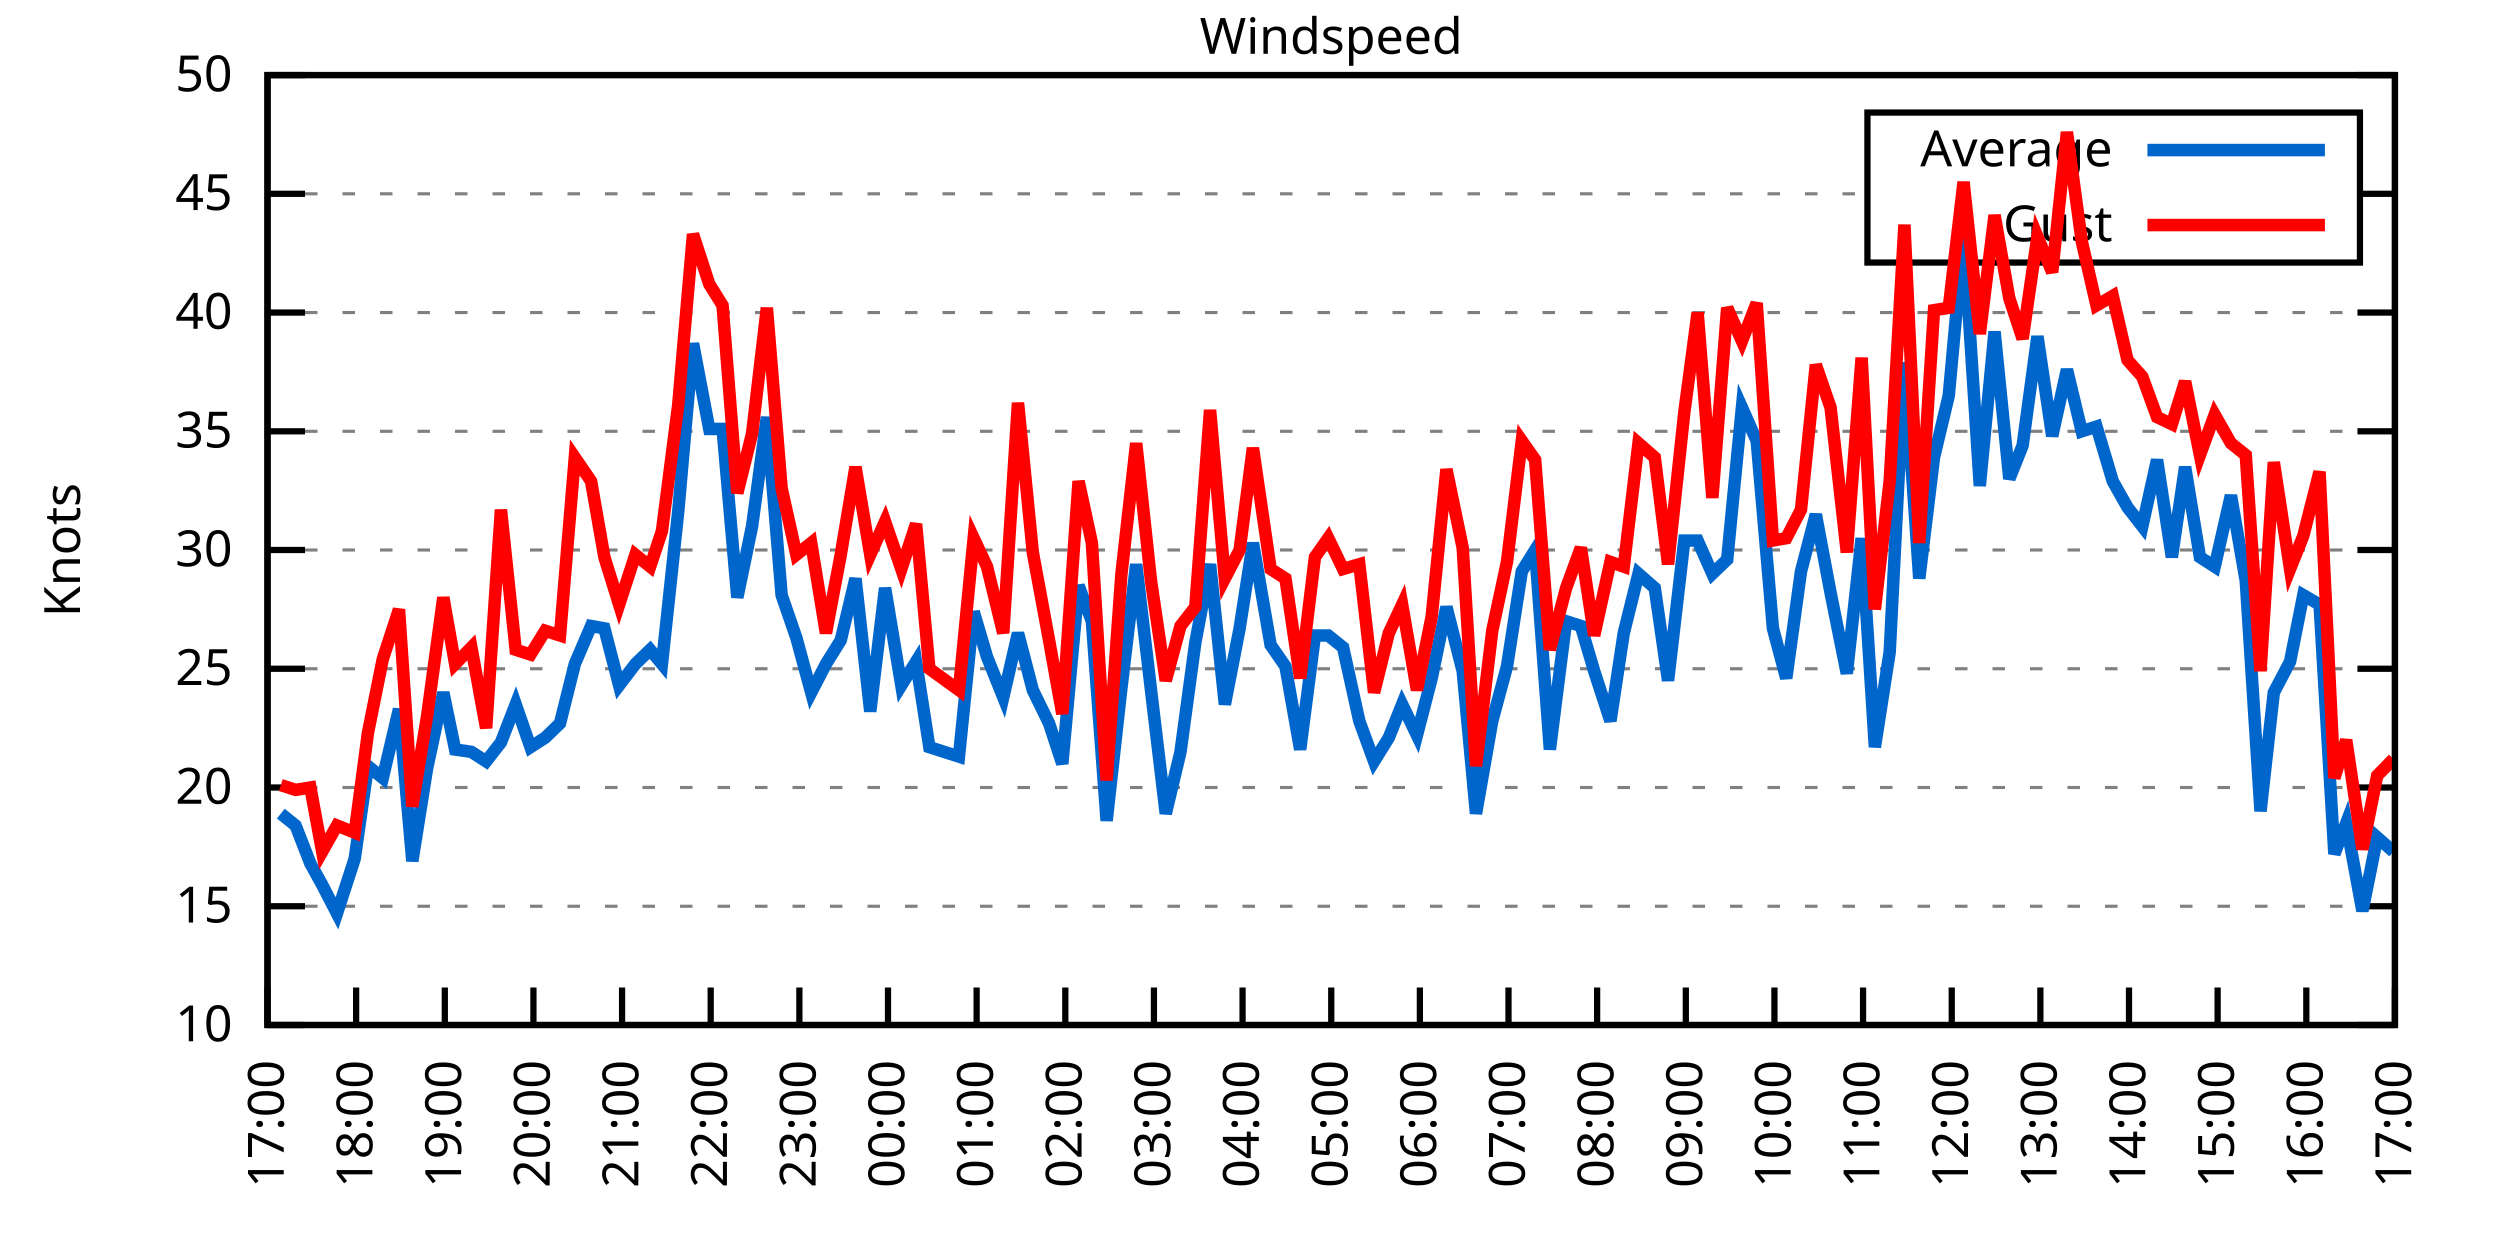
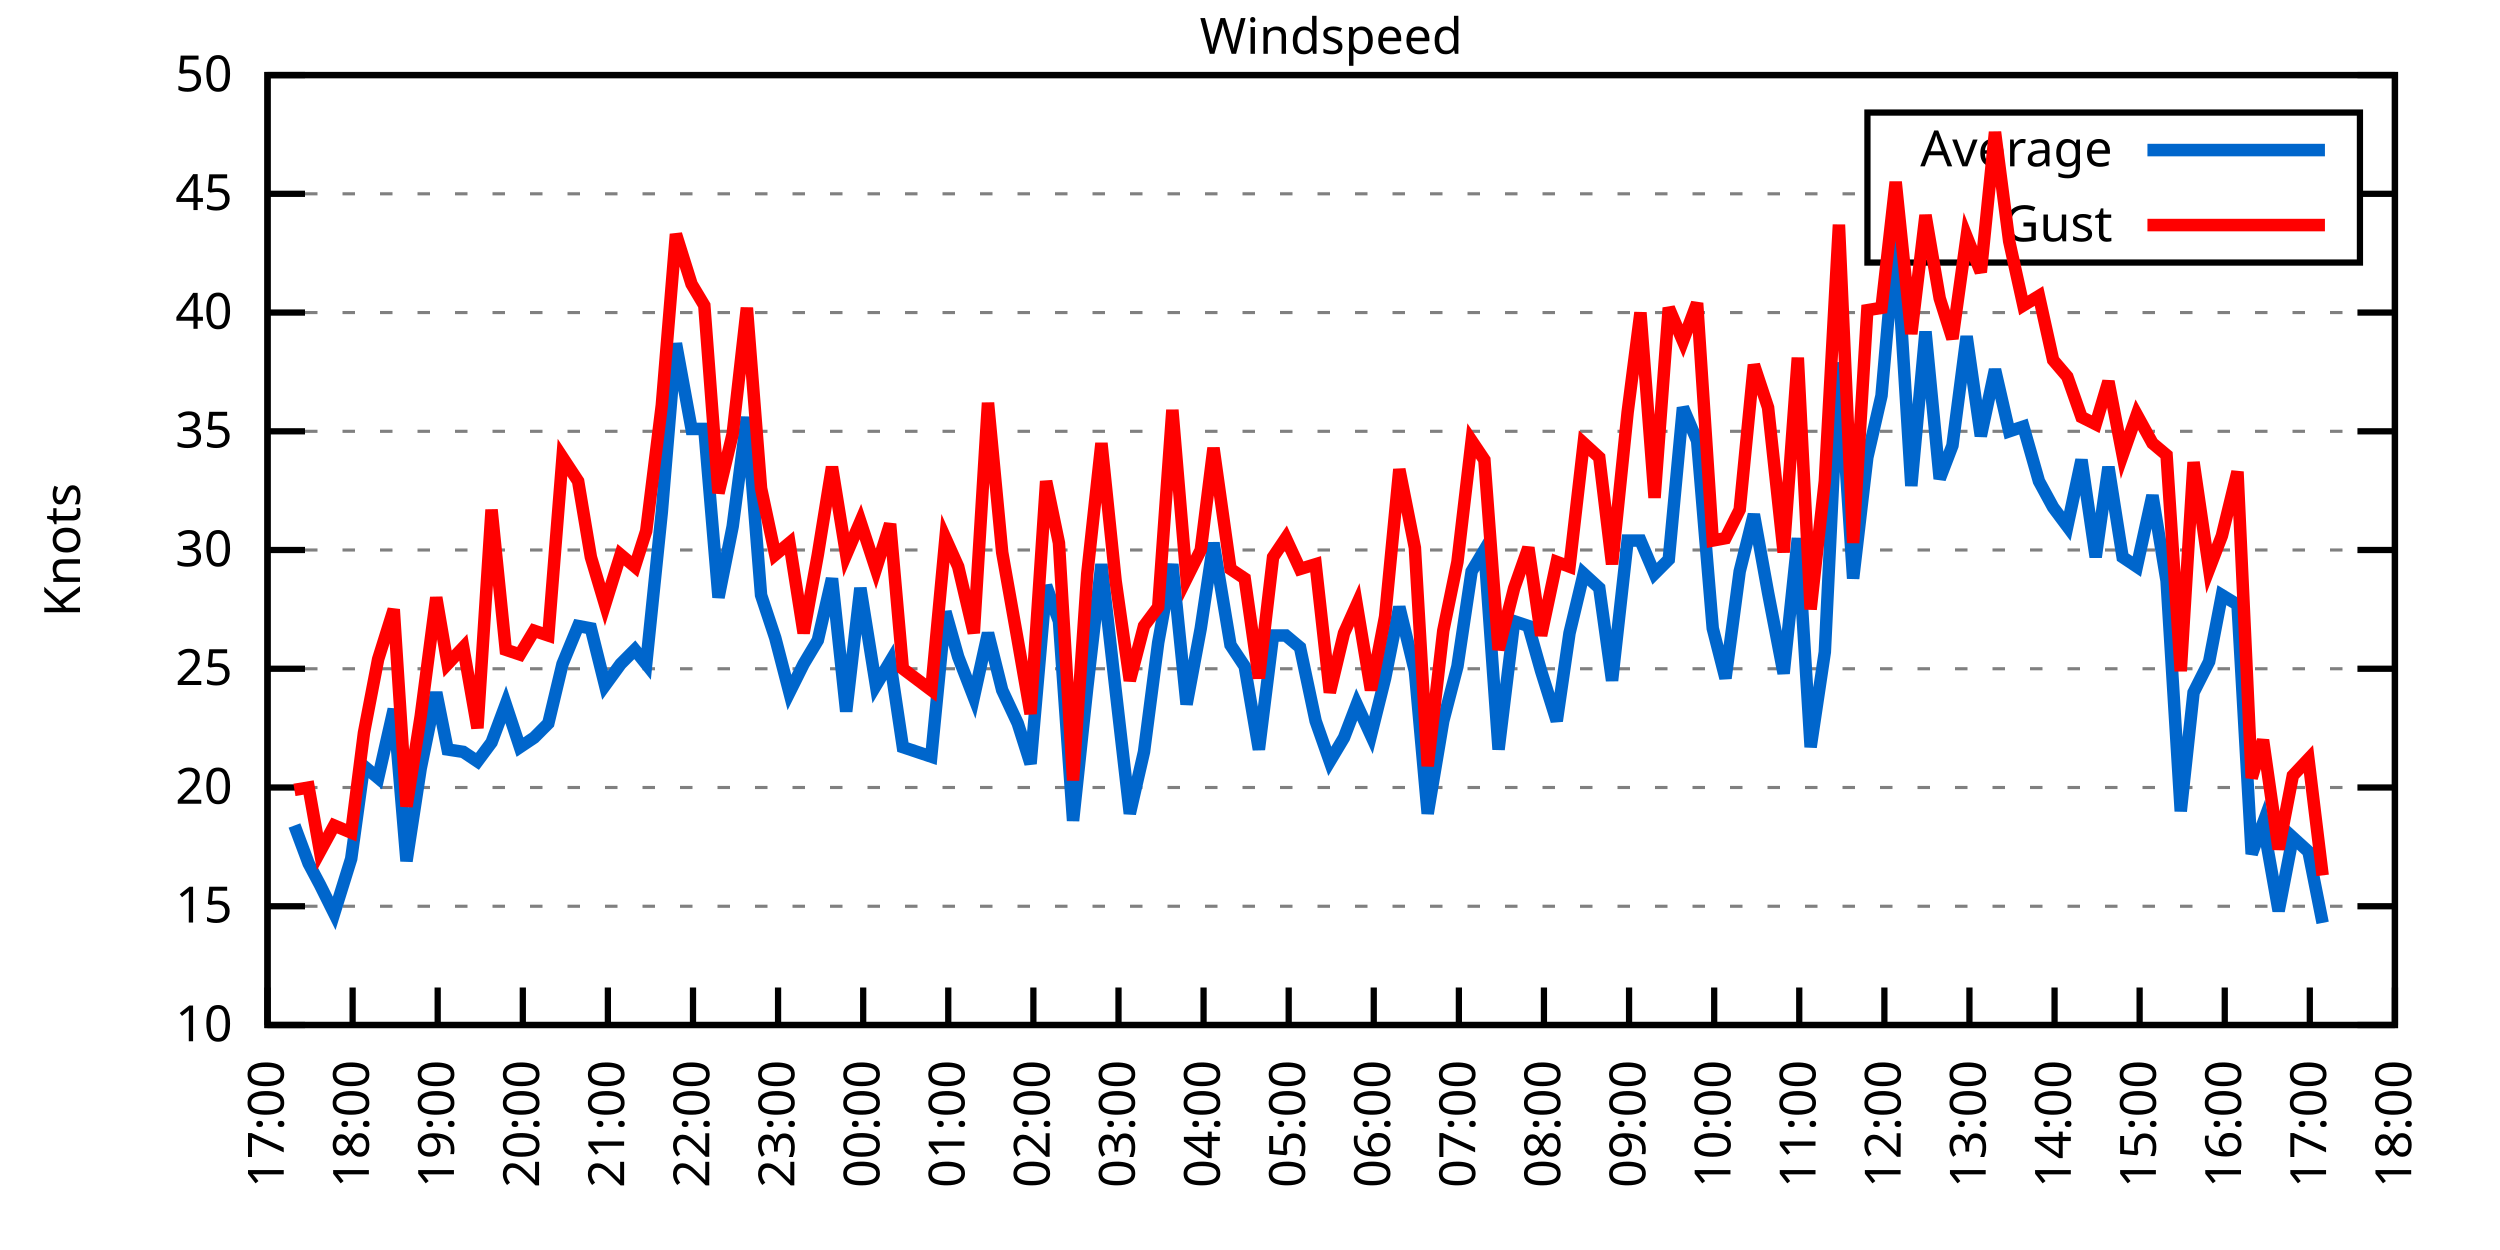
<svg xmlns="http://www.w3.org/2000/svg" xmlns:xlink="http://www.w3.org/1999/xlink" width="400" height="200" viewBox="0 0 400 200">
  <g id="gnuplot_canvas">
    <rect x="0" y="0" width="400" height="200" fill="none" />
    <defs>
      <circle id="gpDot" r="0.5" stroke-width="0.5" stroke="currentColor" />
      <path id="gpPt0" stroke-width="0.333" stroke="currentColor" d="M-1,0 h2 M0,-1 v2" />
      <path id="gpPt1" stroke-width="0.333" stroke="currentColor" d="M-1,-1 L1,1 M1,-1 L-1,1" />
      <path id="gpPt2" stroke-width="0.333" stroke="currentColor" d="M-1,0 L1,0 M0,-1 L0,1 M-1,-1 L1,1 M-1,1 L1,-1" />
      <rect id="gpPt3" stroke-width="0.333" stroke="currentColor" x="-1" y="-1" width="2" height="2" />
      <rect id="gpPt4" stroke-width="0.333" stroke="currentColor" fill="currentColor" x="-1" y="-1" width="2" height="2" />
      <circle id="gpPt5" stroke-width="0.333" stroke="currentColor" cx="0" cy="0" r="1" />
      <use xlink:href="#gpPt5" id="gpPt6" fill="currentColor" stroke="none" />
      <path id="gpPt7" stroke-width="0.333" stroke="currentColor" d="M0,-1.33 L-1.33,0.67 L1.33,0.67 z" />
      <use xlink:href="#gpPt7" id="gpPt8" fill="currentColor" stroke="none" />
      <use xlink:href="#gpPt7" id="gpPt9" stroke="currentColor" transform="rotate(180)" />
      <use xlink:href="#gpPt9" id="gpPt10" fill="currentColor" stroke="none" />
      <use xlink:href="#gpPt3" id="gpPt11" stroke="currentColor" transform="rotate(45)" />
      <use xlink:href="#gpPt11" id="gpPt12" fill="currentColor" stroke="none" />
      <path id="gpPt13" stroke-width="0.333" stroke="currentColor" d="M0,1.330 L1.265,0.411 L0.782,-1.067 L-0.782,-1.076 L-1.265,0.411 z" />
      <use xlink:href="#gpPt13" id="gpPt14" fill="currentColor" stroke="none" />
      <filter id="textbox" filterUnits="objectBoundingBox" x="0" y="0" height="1" width="1">
        <feFlood flood-color="white" flood-opacity="1" result="bgnd" />
        <feComposite in="SourceGraphic" in2="bgnd" operator="atop" />
      </filter>
      <filter id="greybox" filterUnits="objectBoundingBox" x="0" y="0" height="1" width="1">
        <feFlood flood-color="lightgrey" flood-opacity="1" result="grey" />
        <feComposite in="SourceGraphic" in2="grey" operator="atop" />
      </filter>
    </defs>
    <g fill="none" color="white" stroke="currentColor" stroke-width="1.00" stroke-linecap="butt" stroke-linejoin="miter">
</g>
    <g fill="none" color="black" stroke="currentColor" stroke-width="1.00" stroke-linecap="butt" stroke-linejoin="miter">
      <g stroke="none" shape-rendering="crispEdges">
        <polygon fill="rgb(255, 255, 255)" points="42.80,164.00 383.18,164.00 383.18,12.02 42.80,12.02 " />
      </g>
    </g>
    <g fill="none" color="black" stroke="currentColor" stroke-width="1.00" stroke-linecap="butt" stroke-linejoin="miter">
</g>
    <g fill="none" color="black" stroke="black" stroke-width="0.50" stroke-linecap="butt" stroke-linejoin="miter">
</g>
    <g fill="none" color="gray" stroke="currentColor" stroke-width="0.50" stroke-linecap="butt" stroke-linejoin="miter">
      <path stroke="gray" stroke-dasharray="2,4" class="gridline" d="M42.80,164.00 L383.19,164.00  " />
    </g>
    <g fill="none" color="gray" stroke="gray" stroke-width="1.00" stroke-linecap="butt" stroke-linejoin="miter">
</g>
    <g fill="none" color="black" stroke="currentColor" stroke-width="1.00" stroke-linecap="butt" stroke-linejoin="miter">
      <path stroke="black" d="M42.80,164.00 L48.80,164.00 M383.19,164.00 L377.19,164.00  " />
      <g transform="translate(37.20,166.60)" stroke="none" fill="black" font-family="Sans" font-size="8.00" text-anchor="end">
        <text>
          <tspan font-family="Sans"> 10</tspan>
        </text>
      </g>
    </g>
    <g fill="none" color="black" stroke="currentColor" stroke-width="1.00" stroke-linecap="butt" stroke-linejoin="miter">
</g>
    <g fill="none" color="black" stroke="black" stroke-width="0.50" stroke-linecap="butt" stroke-linejoin="miter">
</g>
    <g fill="none" color="gray" stroke="currentColor" stroke-width="0.50" stroke-linecap="butt" stroke-linejoin="miter">
      <path stroke="gray" stroke-dasharray="2,4" class="gridline" d="M42.80,145.00 L383.19,145.00  " />
    </g>
    <g fill="none" color="gray" stroke="gray" stroke-width="1.00" stroke-linecap="butt" stroke-linejoin="miter">
</g>
    <g fill="none" color="black" stroke="currentColor" stroke-width="1.00" stroke-linecap="butt" stroke-linejoin="miter">
      <path stroke="black" d="M42.80,145.00 L48.80,145.00 M383.19,145.00 L377.19,145.00  " />
      <g transform="translate(37.20,147.60)" stroke="none" fill="black" font-family="Sans" font-size="8.00" text-anchor="end">
        <text>
          <tspan font-family="Sans"> 15</tspan>
        </text>
      </g>
    </g>
    <g fill="none" color="black" stroke="currentColor" stroke-width="1.00" stroke-linecap="butt" stroke-linejoin="miter">
</g>
    <g fill="none" color="black" stroke="black" stroke-width="0.50" stroke-linecap="butt" stroke-linejoin="miter">
</g>
    <g fill="none" color="gray" stroke="currentColor" stroke-width="0.50" stroke-linecap="butt" stroke-linejoin="miter">
      <path stroke="gray" stroke-dasharray="2,4" class="gridline" d="M42.80,126.00 L383.19,126.00  " />
    </g>
    <g fill="none" color="gray" stroke="gray" stroke-width="1.00" stroke-linecap="butt" stroke-linejoin="miter">
</g>
    <g fill="none" color="black" stroke="currentColor" stroke-width="1.00" stroke-linecap="butt" stroke-linejoin="miter">
      <path stroke="black" d="M42.80,126.00 L48.80,126.00 M383.19,126.00 L377.19,126.00  " />
      <g transform="translate(37.20,128.60)" stroke="none" fill="black" font-family="Sans" font-size="8.00" text-anchor="end">
        <text>
          <tspan font-family="Sans"> 20</tspan>
        </text>
      </g>
    </g>
    <g fill="none" color="black" stroke="currentColor" stroke-width="1.00" stroke-linecap="butt" stroke-linejoin="miter">
</g>
    <g fill="none" color="black" stroke="black" stroke-width="0.50" stroke-linecap="butt" stroke-linejoin="miter">
</g>
    <g fill="none" color="gray" stroke="currentColor" stroke-width="0.50" stroke-linecap="butt" stroke-linejoin="miter">
      <path stroke="gray" stroke-dasharray="2,4" class="gridline" d="M42.80,107.00 L383.19,107.00  " />
    </g>
    <g fill="none" color="gray" stroke="gray" stroke-width="1.00" stroke-linecap="butt" stroke-linejoin="miter">
</g>
    <g fill="none" color="black" stroke="currentColor" stroke-width="1.00" stroke-linecap="butt" stroke-linejoin="miter">
      <path stroke="black" d="M42.80,107.00 L48.80,107.00 M383.19,107.00 L377.19,107.00  " />
      <g transform="translate(37.20,109.60)" stroke="none" fill="black" font-family="Sans" font-size="8.00" text-anchor="end">
        <text>
          <tspan font-family="Sans"> 25</tspan>
        </text>
      </g>
    </g>
    <g fill="none" color="black" stroke="currentColor" stroke-width="1.00" stroke-linecap="butt" stroke-linejoin="miter">
</g>
    <g fill="none" color="black" stroke="black" stroke-width="0.50" stroke-linecap="butt" stroke-linejoin="miter">
</g>
    <g fill="none" color="gray" stroke="currentColor" stroke-width="0.50" stroke-linecap="butt" stroke-linejoin="miter">
      <path stroke="gray" stroke-dasharray="2,4" class="gridline" d="M42.80,88.00 L383.19,88.00  " />
    </g>
    <g fill="none" color="gray" stroke="gray" stroke-width="1.00" stroke-linecap="butt" stroke-linejoin="miter">
</g>
    <g fill="none" color="black" stroke="currentColor" stroke-width="1.00" stroke-linecap="butt" stroke-linejoin="miter">
      <path stroke="black" d="M42.80,88.00 L48.80,88.00 M383.19,88.00 L377.19,88.00  " />
      <g transform="translate(37.20,90.60)" stroke="none" fill="black" font-family="Sans" font-size="8.00" text-anchor="end">
        <text>
          <tspan font-family="Sans"> 30</tspan>
        </text>
      </g>
    </g>
    <g fill="none" color="black" stroke="currentColor" stroke-width="1.00" stroke-linecap="butt" stroke-linejoin="miter">
</g>
    <g fill="none" color="black" stroke="black" stroke-width="0.50" stroke-linecap="butt" stroke-linejoin="miter">
</g>
    <g fill="none" color="gray" stroke="currentColor" stroke-width="0.50" stroke-linecap="butt" stroke-linejoin="miter">
      <path stroke="gray" stroke-dasharray="2,4" class="gridline" d="M42.80,69.01 L383.19,69.01  " />
    </g>
    <g fill="none" color="gray" stroke="gray" stroke-width="1.00" stroke-linecap="butt" stroke-linejoin="miter">
</g>
    <g fill="none" color="black" stroke="currentColor" stroke-width="1.00" stroke-linecap="butt" stroke-linejoin="miter">
      <path stroke="black" d="M42.80,69.01 L48.80,69.01 M383.19,69.01 L377.19,69.01  " />
      <g transform="translate(37.20,71.61)" stroke="none" fill="black" font-family="Sans" font-size="8.00" text-anchor="end">
        <text>
          <tspan font-family="Sans"> 35</tspan>
        </text>
      </g>
    </g>
    <g fill="none" color="black" stroke="currentColor" stroke-width="1.00" stroke-linecap="butt" stroke-linejoin="miter">
</g>
    <g fill="none" color="black" stroke="black" stroke-width="0.50" stroke-linecap="butt" stroke-linejoin="miter">
</g>
    <g fill="none" color="gray" stroke="currentColor" stroke-width="0.50" stroke-linecap="butt" stroke-linejoin="miter">
      <path stroke="gray" stroke-dasharray="2,4" class="gridline" d="M42.80,50.01 L383.19,50.01  " />
    </g>
    <g fill="none" color="gray" stroke="gray" stroke-width="1.00" stroke-linecap="butt" stroke-linejoin="miter">
</g>
    <g fill="none" color="black" stroke="currentColor" stroke-width="1.00" stroke-linecap="butt" stroke-linejoin="miter">
      <path stroke="black" d="M42.80,50.01 L48.80,50.01 M383.19,50.01 L377.19,50.01  " />
      <g transform="translate(37.20,52.61)" stroke="none" fill="black" font-family="Sans" font-size="8.00" text-anchor="end">
        <text>
          <tspan font-family="Sans"> 40</tspan>
        </text>
      </g>
    </g>
    <g fill="none" color="black" stroke="currentColor" stroke-width="1.00" stroke-linecap="butt" stroke-linejoin="miter">
</g>
    <g fill="none" color="black" stroke="black" stroke-width="0.50" stroke-linecap="butt" stroke-linejoin="miter">
</g>
    <g fill="none" color="gray" stroke="currentColor" stroke-width="0.50" stroke-linecap="butt" stroke-linejoin="miter">
      <path stroke="gray" stroke-dasharray="2,4" class="gridline" d="M42.80,31.01 L298.79,31.01 M377.59,31.01 L383.19,31.01  " />
    </g>
    <g fill="none" color="gray" stroke="gray" stroke-width="1.00" stroke-linecap="butt" stroke-linejoin="miter">
</g>
    <g fill="none" color="black" stroke="currentColor" stroke-width="1.00" stroke-linecap="butt" stroke-linejoin="miter">
      <path stroke="black" d="M42.80,31.01 L48.80,31.01 M383.19,31.01 L377.19,31.01  " />
      <g transform="translate(37.20,33.61)" stroke="none" fill="black" font-family="Sans" font-size="8.00" text-anchor="end">
        <text>
          <tspan font-family="Sans"> 45</tspan>
        </text>
      </g>
    </g>
    <g fill="none" color="black" stroke="currentColor" stroke-width="1.00" stroke-linecap="butt" stroke-linejoin="miter">
</g>
    <g fill="none" color="black" stroke="black" stroke-width="0.50" stroke-linecap="butt" stroke-linejoin="miter">
</g>
    <g fill="none" color="gray" stroke="currentColor" stroke-width="0.50" stroke-linecap="butt" stroke-linejoin="miter">
      <path stroke="gray" stroke-dasharray="2,4" class="gridline" d="M42.80,12.01 L383.19,12.01  " />
    </g>
    <g fill="none" color="gray" stroke="gray" stroke-width="1.00" stroke-linecap="butt" stroke-linejoin="miter">
</g>
    <g fill="none" color="black" stroke="currentColor" stroke-width="1.00" stroke-linecap="butt" stroke-linejoin="miter">
      <path stroke="black" d="M42.80,12.01 L48.80,12.01 M383.19,12.01 L377.19,12.01  " />
      <g transform="translate(37.20,14.61)" stroke="none" fill="black" font-family="Sans" font-size="8.00" text-anchor="end">
        <text>
          <tspan font-family="Sans"> 50</tspan>
        </text>
      </g>
    </g>
    <g fill="none" color="black" stroke="currentColor" stroke-width="1.00" stroke-linecap="butt" stroke-linejoin="miter">
      <path stroke="black" d="M42.80,164.00 L42.80,158.00  " />
      <g transform="translate(45.40,169.60) rotate(270.00)" stroke="none" fill="black" font-family="Sans" font-size="8.00" text-anchor="end">
        <text>
          <tspan font-family="Sans">17:00</tspan>
        </text>
      </g>
    </g>
    <g fill="none" color="black" stroke="currentColor" stroke-width="1.00" stroke-linecap="butt" stroke-linejoin="miter">
-       <path stroke="black" d="M56.98,164.00 L56.98,158.00  " />
-       <g transform="translate(59.58,169.60) rotate(270.00)" stroke="none" fill="black" font-family="Sans" font-size="8.00" text-anchor="end">
+       <path stroke="black" d="M56.42,164.00 L56.42,158.00  " />
+       <g transform="translate(59.02,169.60) rotate(270.00)" stroke="none" fill="black" font-family="Sans" font-size="8.00" text-anchor="end">
        <text>
          <tspan font-family="Sans">18:00</tspan>
        </text>
      </g>
    </g>
    <g fill="none" color="black" stroke="currentColor" stroke-width="1.00" stroke-linecap="butt" stroke-linejoin="miter">
-       <path stroke="black" d="M71.17,164.00 L71.17,158.00  " />
-       <g transform="translate(73.77,169.60) rotate(270.00)" stroke="none" fill="black" font-family="Sans" font-size="8.00" text-anchor="end">
+       <path stroke="black" d="M70.03,164.00 L70.03,158.00  " />
+       <g transform="translate(72.63,169.60) rotate(270.00)" stroke="none" fill="black" font-family="Sans" font-size="8.00" text-anchor="end">
        <text>
          <tspan font-family="Sans">19:00</tspan>
        </text>
      </g>
    </g>
    <g fill="none" color="black" stroke="currentColor" stroke-width="1.00" stroke-linecap="butt" stroke-linejoin="miter">
-       <path stroke="black" d="M85.35,164.00 L85.35,158.00  " />
-       <g transform="translate(87.95,169.60) rotate(270.00)" stroke="none" fill="black" font-family="Sans" font-size="8.00" text-anchor="end">
+       <path stroke="black" d="M83.65,164.00 L83.65,158.00  " />
+       <g transform="translate(86.25,169.60) rotate(270.00)" stroke="none" fill="black" font-family="Sans" font-size="8.00" text-anchor="end">
        <text>
          <tspan font-family="Sans">20:00</tspan>
        </text>
      </g>
    </g>
    <g fill="none" color="black" stroke="currentColor" stroke-width="1.00" stroke-linecap="butt" stroke-linejoin="miter">
-       <path stroke="black" d="M99.53,164.00 L99.53,158.00  " />
-       <g transform="translate(102.13,169.60) rotate(270.00)" stroke="none" fill="black" font-family="Sans" font-size="8.00" text-anchor="end">
+       <path stroke="black" d="M97.26,164.00 L97.26,158.00  " />
+       <g transform="translate(99.86,169.60) rotate(270.00)" stroke="none" fill="black" font-family="Sans" font-size="8.00" text-anchor="end">
        <text>
          <tspan font-family="Sans">21:00</tspan>
        </text>
      </g>
    </g>
    <g fill="none" color="black" stroke="currentColor" stroke-width="1.00" stroke-linecap="butt" stroke-linejoin="miter">
-       <path stroke="black" d="M113.71,164.00 L113.71,158.00  " />
-       <g transform="translate(116.31,169.60) rotate(270.00)" stroke="none" fill="black" font-family="Sans" font-size="8.00" text-anchor="end">
+       <path stroke="black" d="M110.88,164.00 L110.88,158.00  " />
+       <g transform="translate(113.48,169.60) rotate(270.00)" stroke="none" fill="black" font-family="Sans" font-size="8.00" text-anchor="end">
        <text>
          <tspan font-family="Sans">22:00</tspan>
        </text>
      </g>
    </g>
    <g fill="none" color="black" stroke="currentColor" stroke-width="1.00" stroke-linecap="butt" stroke-linejoin="miter">
-       <path stroke="black" d="M127.90,164.00 L127.90,158.00  " />
-       <g transform="translate(130.50,169.60) rotate(270.00)" stroke="none" fill="black" font-family="Sans" font-size="8.00" text-anchor="end">
+       <path stroke="black" d="M124.49,164.00 L124.49,158.00  " />
+       <g transform="translate(127.09,169.60) rotate(270.00)" stroke="none" fill="black" font-family="Sans" font-size="8.00" text-anchor="end">
        <text>
          <tspan font-family="Sans">23:00</tspan>
        </text>
      </g>
    </g>
    <g fill="none" color="black" stroke="currentColor" stroke-width="1.00" stroke-linecap="butt" stroke-linejoin="miter">
-       <path stroke="black" d="M142.08,164.00 L142.08,158.00  " />
-       <g transform="translate(144.68,169.60) rotate(270.00)" stroke="none" fill="black" font-family="Sans" font-size="8.00" text-anchor="end">
+       <path stroke="black" d="M138.11,164.00 L138.11,158.00  " />
+       <g transform="translate(140.71,169.60) rotate(270.00)" stroke="none" fill="black" font-family="Sans" font-size="8.00" text-anchor="end">
        <text>
          <tspan font-family="Sans">00:00</tspan>
        </text>
      </g>
    </g>
    <g fill="none" color="black" stroke="currentColor" stroke-width="1.00" stroke-linecap="butt" stroke-linejoin="miter">
-       <path stroke="black" d="M156.26,164.00 L156.26,158.00  " />
-       <g transform="translate(158.86,169.60) rotate(270.00)" stroke="none" fill="black" font-family="Sans" font-size="8.00" text-anchor="end">
+       <path stroke="black" d="M151.72,164.00 L151.72,158.00  " />
+       <g transform="translate(154.32,169.60) rotate(270.00)" stroke="none" fill="black" font-family="Sans" font-size="8.00" text-anchor="end">
        <text>
          <tspan font-family="Sans">01:00</tspan>
        </text>
      </g>
    </g>
    <g fill="none" color="black" stroke="currentColor" stroke-width="1.00" stroke-linecap="butt" stroke-linejoin="miter">
-       <path stroke="black" d="M170.45,164.00 L170.45,158.00  " />
-       <g transform="translate(173.05,169.60) rotate(270.00)" stroke="none" fill="black" font-family="Sans" font-size="8.00" text-anchor="end">
+       <path stroke="black" d="M165.34,164.00 L165.34,158.00  " />
+       <g transform="translate(167.94,169.60) rotate(270.00)" stroke="none" fill="black" font-family="Sans" font-size="8.00" text-anchor="end">
        <text>
          <tspan font-family="Sans">02:00</tspan>
        </text>
      </g>
    </g>
    <g fill="none" color="black" stroke="currentColor" stroke-width="1.00" stroke-linecap="butt" stroke-linejoin="miter">
-       <path stroke="black" d="M184.63,164.00 L184.63,158.00  " />
-       <g transform="translate(187.23,169.60) rotate(270.00)" stroke="none" fill="black" font-family="Sans" font-size="8.00" text-anchor="end">
+       <path stroke="black" d="M178.96,164.00 L178.96,158.00  " />
+       <g transform="translate(181.56,169.60) rotate(270.00)" stroke="none" fill="black" font-family="Sans" font-size="8.00" text-anchor="end">
        <text>
          <tspan font-family="Sans">03:00</tspan>
        </text>
      </g>
    </g>
    <g fill="none" color="black" stroke="currentColor" stroke-width="1.00" stroke-linecap="butt" stroke-linejoin="miter">
-       <path stroke="black" d="M198.81,164.00 L198.81,158.00  " />
-       <g transform="translate(201.41,169.60) rotate(270.00)" stroke="none" fill="black" font-family="Sans" font-size="8.00" text-anchor="end">
+       <path stroke="black" d="M192.57,164.00 L192.57,158.00  " />
+       <g transform="translate(195.17,169.60) rotate(270.00)" stroke="none" fill="black" font-family="Sans" font-size="8.00" text-anchor="end">
        <text>
          <tspan font-family="Sans">04:00</tspan>
        </text>
      </g>
    </g>
    <g fill="none" color="black" stroke="currentColor" stroke-width="1.00" stroke-linecap="butt" stroke-linejoin="miter">
-       <path stroke="black" d="M213.00,164.00 L213.00,158.00  " />
-       <g transform="translate(215.60,169.60) rotate(270.00)" stroke="none" fill="black" font-family="Sans" font-size="8.00" text-anchor="end">
+       <path stroke="black" d="M206.19,164.00 L206.19,158.00  " />
+       <g transform="translate(208.79,169.60) rotate(270.00)" stroke="none" fill="black" font-family="Sans" font-size="8.00" text-anchor="end">
        <text>
          <tspan font-family="Sans">05:00</tspan>
        </text>
      </g>
    </g>
    <g fill="none" color="black" stroke="currentColor" stroke-width="1.00" stroke-linecap="butt" stroke-linejoin="miter">
-       <path stroke="black" d="M227.18,164.00 L227.18,158.00  " />
-       <g transform="translate(229.78,169.60) rotate(270.00)" stroke="none" fill="black" font-family="Sans" font-size="8.00" text-anchor="end">
+       <path stroke="black" d="M219.80,164.00 L219.80,158.00  " />
+       <g transform="translate(222.40,169.60) rotate(270.00)" stroke="none" fill="black" font-family="Sans" font-size="8.00" text-anchor="end">
        <text>
          <tspan font-family="Sans">06:00</tspan>
        </text>
      </g>
    </g>
    <g fill="none" color="black" stroke="currentColor" stroke-width="1.00" stroke-linecap="butt" stroke-linejoin="miter">
-       <path stroke="black" d="M241.36,164.00 L241.36,158.00  " />
-       <g transform="translate(243.96,169.60) rotate(270.00)" stroke="none" fill="black" font-family="Sans" font-size="8.00" text-anchor="end">
+       <path stroke="black" d="M233.42,164.00 L233.42,158.00  " />
+       <g transform="translate(236.02,169.60) rotate(270.00)" stroke="none" fill="black" font-family="Sans" font-size="8.00" text-anchor="end">
        <text>
          <tspan font-family="Sans">07:00</tspan>
        </text>
      </g>
    </g>
    <g fill="none" color="black" stroke="currentColor" stroke-width="1.00" stroke-linecap="butt" stroke-linejoin="miter">
-       <path stroke="black" d="M255.54,164.00 L255.54,158.00  " />
-       <g transform="translate(258.14,169.60) rotate(270.00)" stroke="none" fill="black" font-family="Sans" font-size="8.00" text-anchor="end">
+       <path stroke="black" d="M247.03,164.00 L247.03,158.00  " />
+       <g transform="translate(249.63,169.60) rotate(270.00)" stroke="none" fill="black" font-family="Sans" font-size="8.00" text-anchor="end">
        <text>
          <tspan font-family="Sans">08:00</tspan>
        </text>
      </g>
    </g>
    <g fill="none" color="black" stroke="currentColor" stroke-width="1.00" stroke-linecap="butt" stroke-linejoin="miter">
-       <path stroke="black" d="M269.73,164.00 L269.73,158.00  " />
-       <g transform="translate(272.33,169.60) rotate(270.00)" stroke="none" fill="black" font-family="Sans" font-size="8.00" text-anchor="end">
+       <path stroke="black" d="M260.65,164.00 L260.65,158.00  " />
+       <g transform="translate(263.25,169.60) rotate(270.00)" stroke="none" fill="black" font-family="Sans" font-size="8.00" text-anchor="end">
        <text>
          <tspan font-family="Sans">09:00</tspan>
        </text>
      </g>
    </g>
    <g fill="none" color="black" stroke="currentColor" stroke-width="1.00" stroke-linecap="butt" stroke-linejoin="miter">
-       <path stroke="black" d="M283.91,164.00 L283.91,158.00  " />
-       <g transform="translate(286.51,169.60) rotate(270.00)" stroke="none" fill="black" font-family="Sans" font-size="8.00" text-anchor="end">
+       <path stroke="black" d="M274.27,164.00 L274.27,158.00  " />
+       <g transform="translate(276.87,169.60) rotate(270.00)" stroke="none" fill="black" font-family="Sans" font-size="8.00" text-anchor="end">
        <text>
          <tspan font-family="Sans">10:00</tspan>
        </text>
      </g>
    </g>
    <g fill="none" color="black" stroke="currentColor" stroke-width="1.00" stroke-linecap="butt" stroke-linejoin="miter">
-       <path stroke="black" d="M298.09,164.00 L298.09,158.00  " />
-       <g transform="translate(300.69,169.60) rotate(270.00)" stroke="none" fill="black" font-family="Sans" font-size="8.00" text-anchor="end">
+       <path stroke="black" d="M287.88,164.00 L287.88,158.00  " />
+       <g transform="translate(290.48,169.60) rotate(270.00)" stroke="none" fill="black" font-family="Sans" font-size="8.00" text-anchor="end">
        <text>
          <tspan font-family="Sans">11:00</tspan>
        </text>
      </g>
    </g>
    <g fill="none" color="black" stroke="currentColor" stroke-width="1.00" stroke-linecap="butt" stroke-linejoin="miter">
-       <path stroke="black" d="M312.28,164.00 L312.28,158.00  " />
-       <g transform="translate(314.88,169.60) rotate(270.00)" stroke="none" fill="black" font-family="Sans" font-size="8.00" text-anchor="end">
+       <path stroke="black" d="M301.50,164.00 L301.50,158.00  " />
+       <g transform="translate(304.10,169.60) rotate(270.00)" stroke="none" fill="black" font-family="Sans" font-size="8.00" text-anchor="end">
        <text>
          <tspan font-family="Sans">12:00</tspan>
        </text>
      </g>
    </g>
    <g fill="none" color="black" stroke="currentColor" stroke-width="1.00" stroke-linecap="butt" stroke-linejoin="miter">
-       <path stroke="black" d="M326.46,164.00 L326.46,158.00  " />
-       <g transform="translate(329.06,169.60) rotate(270.00)" stroke="none" fill="black" font-family="Sans" font-size="8.00" text-anchor="end">
+       <path stroke="black" d="M315.11,164.00 L315.11,158.00  " />
+       <g transform="translate(317.71,169.60) rotate(270.00)" stroke="none" fill="black" font-family="Sans" font-size="8.00" text-anchor="end">
        <text>
          <tspan font-family="Sans">13:00</tspan>
        </text>
      </g>
    </g>
    <g fill="none" color="black" stroke="currentColor" stroke-width="1.00" stroke-linecap="butt" stroke-linejoin="miter">
-       <path stroke="black" d="M340.64,164.00 L340.64,158.00  " />
-       <g transform="translate(343.24,169.60) rotate(270.00)" stroke="none" fill="black" font-family="Sans" font-size="8.00" text-anchor="end">
+       <path stroke="black" d="M328.73,164.00 L328.73,158.00  " />
+       <g transform="translate(331.33,169.60) rotate(270.00)" stroke="none" fill="black" font-family="Sans" font-size="8.00" text-anchor="end">
        <text>
          <tspan font-family="Sans">14:00</tspan>
        </text>
      </g>
    </g>
    <g fill="none" color="black" stroke="currentColor" stroke-width="1.00" stroke-linecap="butt" stroke-linejoin="miter">
-       <path stroke="black" d="M354.82,164.00 L354.82,158.00  " />
-       <g transform="translate(357.42,169.60) rotate(270.00)" stroke="none" fill="black" font-family="Sans" font-size="8.00" text-anchor="end">
+       <path stroke="black" d="M342.34,164.00 L342.34,158.00  " />
+       <g transform="translate(344.94,169.60) rotate(270.00)" stroke="none" fill="black" font-family="Sans" font-size="8.00" text-anchor="end">
        <text>
          <tspan font-family="Sans">15:00</tspan>
        </text>
      </g>
    </g>
    <g fill="none" color="black" stroke="currentColor" stroke-width="1.00" stroke-linecap="butt" stroke-linejoin="miter">
-       <path stroke="black" d="M369.01,164.00 L369.01,158.00  " />
-       <g transform="translate(371.61,169.60) rotate(270.00)" stroke="none" fill="black" font-family="Sans" font-size="8.00" text-anchor="end">
+       <path stroke="black" d="M355.96,164.00 L355.96,158.00  " />
+       <g transform="translate(358.56,169.60) rotate(270.00)" stroke="none" fill="black" font-family="Sans" font-size="8.00" text-anchor="end">
        <text>
          <tspan font-family="Sans">16:00</tspan>
+         </text>
+       </g>
+     </g>
+     <g fill="none" color="black" stroke="currentColor" stroke-width="1.00" stroke-linecap="butt" stroke-linejoin="miter">
+       <path stroke="black" d="M369.57,164.00 L369.57,158.00  " />
+       <g transform="translate(372.17,169.60) rotate(270.00)" stroke="none" fill="black" font-family="Sans" font-size="8.00" text-anchor="end">
+         <text>
+           <tspan font-family="Sans">17:00</tspan>
        </text>
      </g>
    </g>
    <g fill="none" color="black" stroke="currentColor" stroke-width="1.00" stroke-linecap="butt" stroke-linejoin="miter">
      <path stroke="black" d="M383.19,164.00 L383.19,158.00  " />
      <g transform="translate(385.79,169.60) rotate(270.00)" stroke="none" fill="black" font-family="Sans" font-size="8.00" text-anchor="end">
        <text>
-           <tspan font-family="Sans">17:00</tspan>
+           <tspan font-family="Sans">18:00</tspan>
        </text>
      </g>
    </g>
    <g fill="none" color="black" stroke="currentColor" stroke-width="1.00" stroke-linecap="butt" stroke-linejoin="miter">
</g>
    <g fill="none" color="black" stroke="currentColor" stroke-width="1.00" stroke-linecap="butt" stroke-linejoin="miter">
      <path stroke="black" d="M42.80,12.01 L42.80,164.00 L383.19,164.00 L383.19,12.01 L42.80,12.01 Z  " />
    </g>
    <g fill="none" color="black" stroke="currentColor" stroke-width="1.00" stroke-linecap="butt" stroke-linejoin="miter">
</g>
    <g fill="none" color="black" stroke="currentColor" stroke-width="1.00" stroke-linecap="butt" stroke-linejoin="miter">
      <path stroke="black" d="M298.79,42.01 L298.79,18.01 L377.59,18.01 L377.59,42.01 L298.79,42.01 Z  " />
    </g>
    <g id="Windspeed_plot_1">
      <g fill="none" color="white" stroke="black" stroke-width="2.00" stroke-linecap="butt" stroke-linejoin="miter">
</g>
      <g fill="none" color="black" stroke="currentColor" stroke-width="2.00" stroke-linecap="butt" stroke-linejoin="miter">
        <g transform="translate(337.99,26.61)" stroke="none" fill="black" font-family="Sans" font-size="8.00" text-anchor="end">
          <text>
            <tspan font-family="Sans">Average</tspan>
          </text>
        </g>
      </g>
      <g fill="none" color="black" stroke="currentColor" stroke-width="2.00" stroke-linecap="butt" stroke-linejoin="miter">
-         <path stroke="rgb(  0, 102, 204)" d="M343.59,24.01 L371.99,24.01 M44.93,130.18 L47.29,132.08 L49.66,138.16 L51.55,141.58 L53.91,146.14 L56.75,137.40   L58.87,122.58 L61.24,124.48 L63.84,113.46 L65.97,137.78 L68.33,122.96 L70.93,110.80 L72.82,119.92 L75.42,120.30   L77.78,121.82 L80.15,118.78 L82.51,112.70 L84.88,119.54 L87.24,118.02 L89.60,115.74 L91.97,106.24 L94.57,100.16   L96.70,100.54 L99.06,109.66 L101.66,106.24 L104.02,103.96 L105.91,106.24 L108.51,81.93 L110.88,54.95 L113.48,68.63   L115.61,68.63 L117.97,95.60 L120.33,84.21 L122.70,66.73 L125.06,95.22 L127.42,102.06 L129.79,110.80 L132.15,106.24   L134.52,102.44 L136.88,92.56 L139.24,113.84 L141.61,94.08 L144.21,109.66 L146.57,105.86 L148.70,119.54 L153.43,121.06   L155.79,97.88 L157.92,105.10 L160.52,111.56 L162.88,101.30 L165.25,110.42 L167.85,115.74 L169.97,122.20 L172.57,93.70   L174.70,99.40 L177.06,131.32 L179.43,110.04 L181.79,90.28 L184.16,110.42 L186.52,130.18 L188.88,120.30 L191.25,102.82   L193.61,90.28 L195.98,112.70 L198.34,100.54 L200.47,86.87 L203.30,103.20 L205.67,106.62 L208.03,119.92 L210.39,101.68   L212.52,101.68 L214.89,103.58 L217.49,115.36 L219.85,121.82 L222.21,118.02 L224.34,112.70 L226.71,117.64 L229.07,108.52   L231.43,97.12 L234.03,107.38 L236.16,130.18 L238.76,115.36 L241.12,106.62 L243.49,91.42 L245.62,88.00 L247.98,119.92   L250.58,99.40 L252.94,100.16 L255.07,107.38 L257.67,115.36 L259.80,101.30 L262.16,91.80 L264.76,94.08 L266.89,108.90   L269.49,86.49 L271.62,86.49 L273.98,91.80 L276.35,89.52 L278.71,65.21 L281.07,70.53 L283.67,100.54 L285.80,108.52   L288.16,91.42 L290.53,82.31 L292.89,94.84 L295.49,107.76 L297.86,86.11 L299.98,119.54 L302.35,104.34 L304.71,57.99   L307.08,92.56 L309.44,73.19 L311.80,63.31 L314.17,37.47 L316.77,77.75 L319.13,53.05 L321.49,76.61 L323.62,71.29   L325.99,53.81 L328.35,69.77 L330.71,59.13 L333.08,69.01 L335.44,68.25 L338.04,76.99 L340.40,81.17 L342.77,84.21   L345.13,73.57 L347.50,89.14 L349.62,74.71 L351.99,89.14 L354.35,90.66 L356.95,79.27 L359.32,92.94 L361.68,129.80   L363.81,110.80 L366.41,105.86 L368.53,95.22 L371.13,96.74 L373.50,136.64 L375.39,131.70 L377.99,145.76 L380.35,133.98   L382.95,136.26  " />
+         <path stroke="rgb(  0, 102, 204)" d="M343.59,24.01 L371.99,24.01 M47.11,132.08 L49.38,138.16 L51.20,141.58 L53.47,146.14 L56.19,137.40 L58.23,122.58   L60.50,124.48 L63.00,113.46 L65.04,137.78 L67.31,122.96 L69.80,110.80 L71.62,119.92 L74.12,120.30 L76.39,121.82   L78.65,118.78 L80.92,112.70 L83.19,119.54 L85.46,118.02 L87.73,115.74 L90.00,106.24 L92.50,100.16 L94.54,100.54   L96.81,109.66 L99.30,106.24 L101.57,103.96 L103.39,106.24 L105.89,81.93 L108.15,54.95 L110.65,68.63 L112.69,68.63   L114.96,95.60 L117.23,84.21 L119.50,66.73 L121.77,95.22 L124.04,102.06 L126.31,110.80 L128.58,106.24 L130.85,102.44   L133.12,92.56 L135.39,113.84 L137.66,94.08 L140.15,109.66 L142.42,105.86 L144.46,119.54 L149.00,121.06 L151.27,97.88   L153.31,105.10 L155.81,111.56 L158.08,101.30 L160.35,110.42 L162.84,115.74 L164.89,122.20 L167.38,93.70 L169.43,99.40   L171.69,131.32 L173.96,110.04 L176.23,90.28 L178.50,110.42 L180.77,130.18 L183.04,120.30 L185.31,102.82 L187.58,90.28   L189.85,112.70 L192.12,100.54 L194.16,86.87 L196.88,103.20 L199.15,106.62 L201.42,119.92 L203.69,101.68 L205.73,101.68   L208.00,103.58 L210.50,115.36 L212.77,121.82 L215.04,118.02 L217.08,112.70 L219.35,117.64 L221.62,108.52 L223.89,97.12   L226.38,107.38 L228.43,130.18 L230.92,115.36 L233.19,106.62 L235.46,91.42 L237.50,88.00 L239.77,119.92 L242.27,99.40   L244.54,100.16 L246.58,107.38 L249.08,115.36 L251.12,101.30 L253.39,91.80 L255.88,94.08 L257.93,108.90 L260.42,86.49   L262.47,86.49 L264.73,91.80 L267.00,89.52 L269.27,65.21 L271.54,70.53 L274.04,100.54 L276.08,108.52 L278.35,91.42   L280.62,82.31 L282.89,94.84 L285.38,107.76 L287.65,86.11 L289.70,119.54 L291.97,104.34 L294.23,57.99 L296.50,92.56   L298.77,73.19 L301.04,63.31 L303.31,37.47 L305.81,77.75 L308.08,53.05 L310.35,76.61 L312.39,71.29 L314.66,53.81   L316.93,69.77 L319.20,59.13 L321.47,69.01 L323.74,68.25 L326.23,76.99 L328.50,81.17 L330.77,84.21 L333.04,73.57   L335.31,89.14 L337.35,74.71 L339.62,89.14 L341.89,90.66 L344.39,79.27 L346.65,92.94 L348.92,129.80 L350.97,110.80   L353.46,105.86 L355.50,95.22 L358.00,96.74 L360.27,136.64 L362.09,131.70 L364.58,145.76 L366.85,133.98 L369.35,136.26   L371.62,147.66  " />
      </g>
    </g>
    <g id="Windspeed_plot_2">
      <g fill="none" color="black" stroke="currentColor" stroke-width="2.00" stroke-linecap="butt" stroke-linejoin="miter">
        <g transform="translate(337.99,38.61)" stroke="none" fill="black" font-family="Sans" font-size="8.00" text-anchor="end">
          <text>
            <tspan font-family="Sans">Gust</tspan>
          </text>
        </g>
      </g>
      <g fill="none" color="black" stroke="currentColor" stroke-width="2.00" stroke-linecap="butt" stroke-linejoin="miter">
-         <path stroke="rgb(255,   0,   0)" d="M343.59,36.01 L371.99,36.01 M44.93,125.62 L47.29,126.38 L49.66,126.00 L51.55,136.26 L53.91,132.08 L56.75,133.22   L58.87,117.26 L61.24,105.48 L63.84,97.50 L65.97,129.04 L68.33,114.60 L70.93,95.60 L72.82,106.24 L75.42,103.58   L77.78,116.50 L80.15,81.55 L82.51,103.96 L84.88,104.72 L87.24,100.92 L89.60,101.68 L91.97,73.19 L94.57,76.99   L96.70,89.14 L99.06,96.74 L101.66,88.76 L104.02,90.66 L105.91,84.97 L108.51,64.83 L110.88,37.47 L113.48,45.45   L115.61,48.87 L117.97,78.89 L120.33,69.39 L122.70,49.25 L125.06,78.13 L127.42,88.76 L129.79,86.87 L132.15,101.30   L134.52,88.76 L136.88,74.71 L139.24,88.76 L141.61,83.45 L144.21,91.04 L146.57,83.83 L148.70,107.00 L153.43,110.42   L155.79,86.11 L157.92,90.66 L160.52,101.30 L162.88,64.45 L165.25,88.38 L167.85,102.44 L169.97,114.22 L172.57,76.99   L174.70,86.87 L177.06,124.86 L179.43,91.80 L181.79,70.91 L184.16,92.94 L186.52,108.90 L188.88,100.16 L191.25,97.12   L193.61,65.59 L195.98,92.56 L198.34,88.00 L200.47,71.67 L203.30,91.04 L205.67,92.56 L208.03,108.52 L210.39,89.14   L212.52,86.11 L214.89,91.04 L217.49,90.28 L219.85,110.80 L222.21,101.30 L224.34,96.74 L226.71,110.42 L229.07,98.64   L231.43,75.09 L234.03,87.63 L236.16,122.58 L238.76,100.92 L241.12,89.90 L243.49,70.53 L245.62,73.57 L247.98,103.96   L250.58,94.08 L252.94,87.63 L255.07,101.68 L257.67,89.90 L259.80,90.66 L262.16,70.91 L264.76,73.19 L266.89,90.28   L269.49,65.97 L271.62,50.01 L273.98,79.65 L276.35,49.25 L278.71,54.57 L281.07,48.49 L283.67,86.49 L285.80,86.11   L288.16,81.55 L290.53,58.37 L292.89,65.21 L295.49,88.38 L297.86,57.23 L299.98,97.50 L302.35,76.99 L304.71,35.95   L307.08,86.87 L309.44,49.63 L311.80,49.25 L314.17,29.11 L316.77,53.43 L319.13,34.43 L321.49,47.73 L323.62,54.19   L325.99,37.85 L328.35,43.55 L330.71,21.13 L333.08,38.61 L335.44,48.87 L338.04,47.35 L340.40,57.61 L342.77,60.27   L345.13,66.73 L347.50,67.87 L349.62,61.03 L351.99,72.81 L354.35,66.35 L356.95,70.91 L359.32,72.81 L361.68,107.38   L363.81,73.95 L366.41,91.04 L368.53,85.73 L371.13,75.47 L373.50,124.48 L375.39,118.40 L377.99,135.88 L380.35,124.10   L382.95,121.44  " />
+         <path stroke="rgb(255,   0,   0)" d="M343.59,36.01 L371.99,36.01 M47.11,126.38 L49.38,126.00 L51.20,136.26 L53.47,132.08 L56.19,133.22 L58.23,117.26   L60.50,105.48 L63.00,97.50 L65.04,129.04 L67.31,114.60 L69.80,95.60 L71.62,106.24 L74.12,103.58 L76.39,116.50   L78.65,81.55 L80.92,103.96 L83.19,104.72 L85.46,100.92 L87.73,101.68 L90.00,73.19 L92.50,76.99 L94.54,89.14   L96.81,96.74 L99.30,88.76 L101.57,90.66 L103.39,84.97 L105.89,64.83 L108.15,37.47 L110.65,45.45 L112.69,48.87   L114.96,78.89 L117.23,69.39 L119.50,49.25 L121.77,78.13 L124.04,88.76 L126.31,86.87 L128.58,101.30 L130.85,88.76   L133.12,74.71 L135.39,88.76 L137.66,83.45 L140.15,91.04 L142.42,83.83 L144.46,107.00 L149.00,110.42 L151.27,86.11   L153.31,90.66 L155.81,101.30 L158.08,64.45 L160.35,88.38 L162.84,102.44 L164.89,114.22 L167.38,76.99 L169.43,86.87   L171.69,124.86 L173.96,91.80 L176.23,70.91 L178.50,92.94 L180.77,108.90 L183.04,100.16 L185.31,97.12 L187.58,65.59   L189.85,92.56 L192.12,88.00 L194.16,71.67 L196.88,91.04 L199.15,92.56 L201.42,108.52 L203.69,89.14 L205.73,86.11   L208.00,91.04 L210.50,90.28 L212.77,110.80 L215.04,101.30 L217.08,96.74 L219.35,110.42 L221.62,98.64 L223.89,75.09   L226.38,87.63 L228.43,122.58 L230.92,100.92 L233.19,89.90 L235.46,70.53 L237.50,73.57 L239.77,103.96 L242.27,94.08   L244.54,87.63 L246.58,101.68 L249.08,89.90 L251.12,90.66 L253.39,70.91 L255.88,73.19 L257.93,90.28 L260.42,65.97   L262.47,50.01 L264.73,79.65 L267.00,49.25 L269.27,54.57 L271.54,48.49 L274.04,86.49 L276.08,86.11 L278.35,81.55   L280.62,58.37 L282.89,65.21 L285.38,88.38 L287.65,57.23 L289.70,97.50 L291.97,76.99 L294.23,35.95 L296.50,86.87   L298.77,49.63 L301.04,49.25 L303.31,29.11 L305.81,53.43 L308.08,34.43 L310.35,47.73 L312.39,54.19 L314.66,37.85   L316.93,43.55 L319.20,21.13 L321.47,38.61 L323.74,48.87 L326.23,47.35 L328.50,57.61 L330.77,60.27 L333.04,66.73   L335.31,67.87 L337.35,61.03 L339.62,72.81 L341.89,66.35 L344.39,70.91 L346.65,72.81 L348.92,107.38 L350.97,73.95   L353.46,91.04 L355.50,85.73 L358.00,75.47 L360.27,124.48 L362.09,118.40 L364.58,135.88 L366.85,124.10 L369.35,121.44   L371.62,140.06  " />
      </g>
    </g>
    <g fill="none" color="black" stroke="currentColor" stroke-width="2.00" stroke-linecap="butt" stroke-linejoin="miter">
</g>
    <g fill="none" color="black" stroke="black" stroke-width="1.00" stroke-linecap="butt" stroke-linejoin="miter">
</g>
    <g fill="none" color="black" stroke="currentColor" stroke-width="1.00" stroke-linecap="butt" stroke-linejoin="miter">
      <path stroke="black" d="M42.80,12.01 L42.80,164.00 L383.19,164.00 L383.19,12.01 L42.80,12.01 Z  " />
      <g transform="translate(12.80,88.01) rotate(270.00)" stroke="none" fill="black" font-family="Sans" font-size="8.00" text-anchor="middle">
        <text>
          <tspan font-family="Sans">Knots</tspan>
        </text>
      </g>
    </g>
    <g fill="none" color="black" stroke="currentColor" stroke-width="1.00" stroke-linecap="butt" stroke-linejoin="miter">
</g>
    <g fill="none" color="black" stroke="currentColor" stroke-width="1.00" stroke-linecap="butt" stroke-linejoin="miter">
      <g transform="translate(212.99,8.61)" stroke="none" fill="black" font-family="Sans" font-size="8.00" text-anchor="middle">
        <text>
          <tspan font-family="Sans">Windspeed</tspan>
        </text>
      </g>
    </g>
    <g fill="none" color="black" stroke="currentColor" stroke-width="1.00" stroke-linecap="butt" stroke-linejoin="miter">
</g>
  </g>
</svg>
